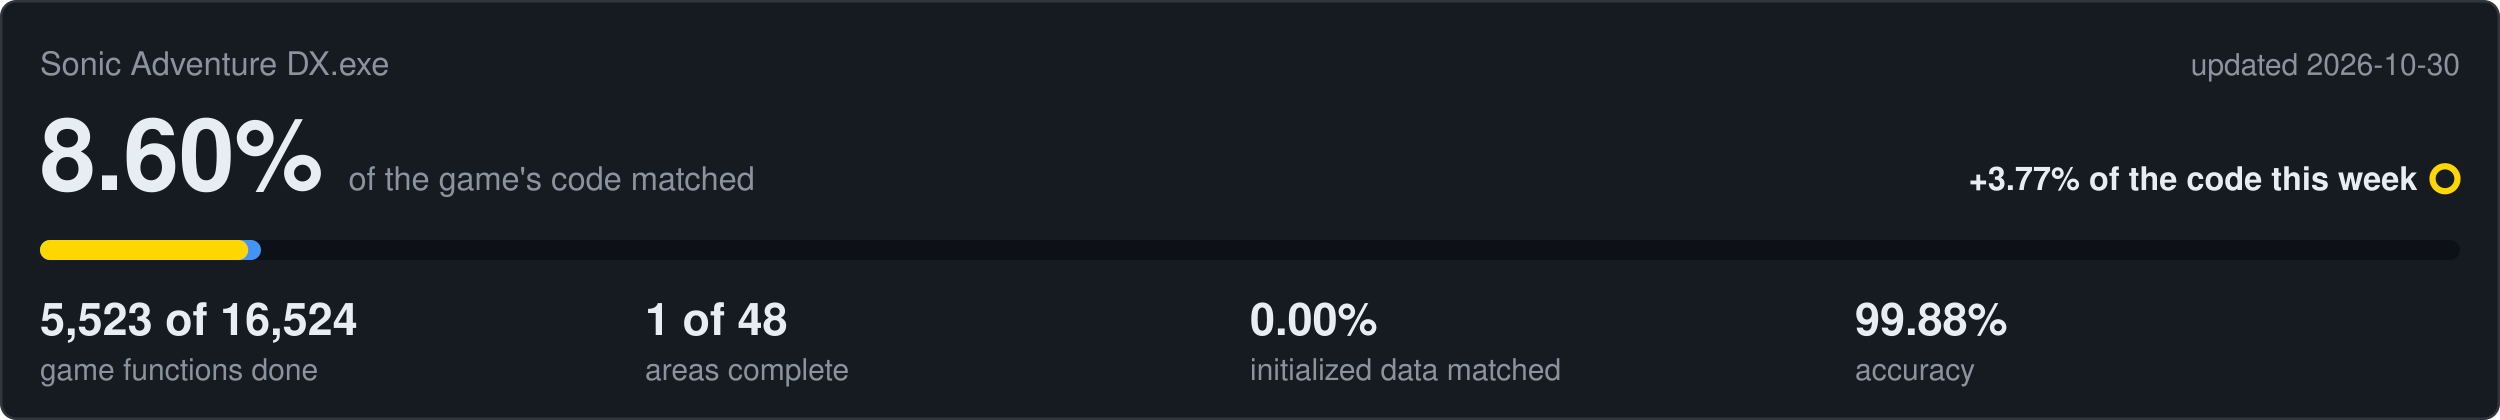
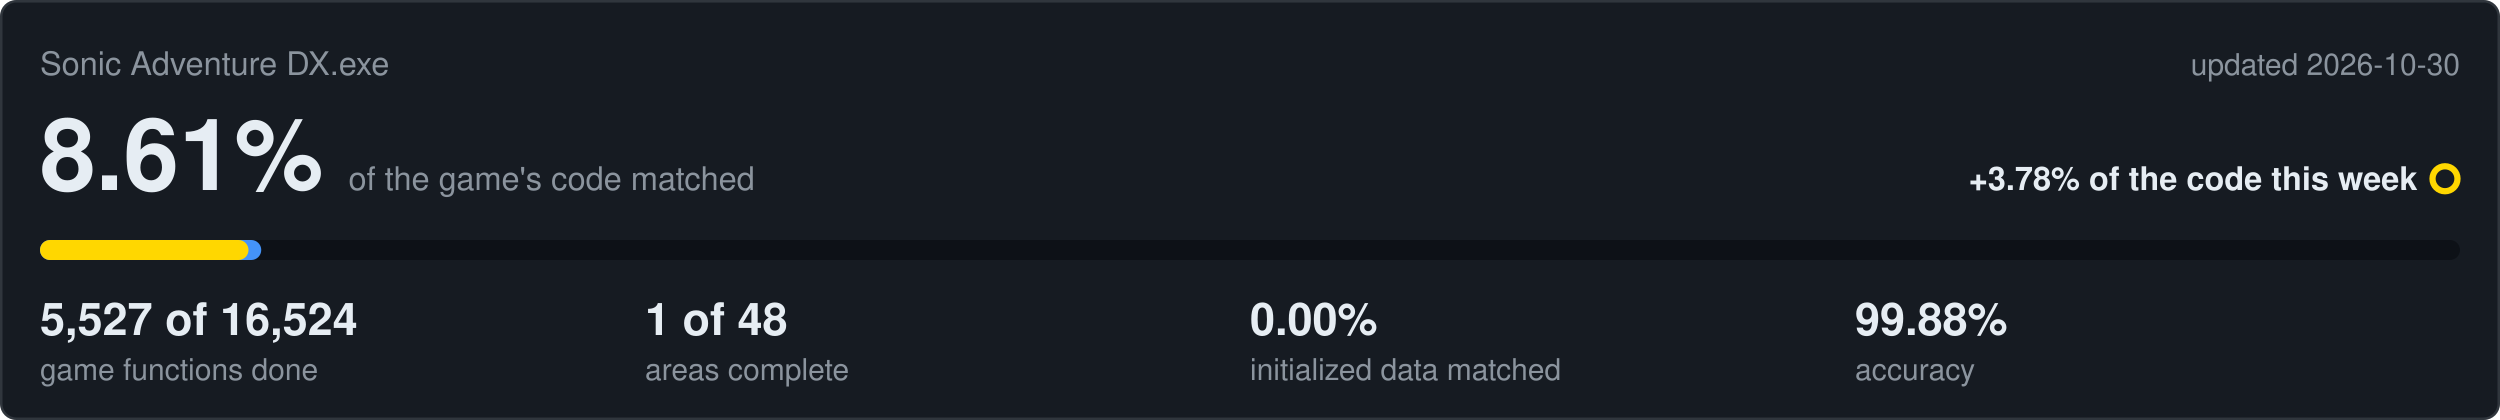
<svg xmlns="http://www.w3.org/2000/svg" viewBox="0 0 1000 168" width="1000" height="168">
  <rect x="0.5" y="0.5" width="999" height="167" rx="6" fill="#161b22" stroke="#30363d" />
  <text x="16" y="30" font-family="Segoe UI,Helvetica,Arial,sans-serif" font-size="13" fill="#8b949e">Sonic Adventure DX.exe</text>
  <text x="984" y="30" text-anchor="end" font-family="Segoe UI,Helvetica,Arial,sans-serif" font-size="12" fill="#8b949e">updated 2026-10-30</text>
-   <text x="16" y="76" font-family="Segoe UI,Helvetica,Arial,sans-serif" font-size="40" font-weight="600" fill="#e6edf3">8.60%<tspan dx="10" font-size="13" font-weight="400" fill="#8b949e">of the game's code matched</tspan>
+   <text x="16" y="76" font-family="Segoe UI,Helvetica,Arial,sans-serif" font-size="40" font-weight="600" fill="#e6edf3">8.61%<tspan dx="10" font-size="13" font-weight="400" fill="#8b949e">of the game's code matched</tspan>
  </text>
-   <text x="967" y="76" text-anchor="end" font-family="Segoe UI,Helvetica,Arial,sans-serif" font-size="13" font-weight="600" fill="#e6edf3">+3.77% of the code this week</text>
+   <text x="967" y="76" text-anchor="end" font-family="Segoe UI,Helvetica,Arial,sans-serif" font-size="13" font-weight="600" fill="#e6edf3">+3.78% of the code this week</text>
  <circle cx="978" cy="71.5" r="5" fill="none" stroke="#ffd700" stroke-width="2.5" />
  <rect x="16" y="96" width="968" height="8" rx="4" fill="#0d1117" />
-   <rect x="16" y="96" width="88.4" height="8" rx="4" fill="#4493f8" />
-   <rect x="16" y="96" width="83.3" height="8" rx="4" fill="#ffd700" />
-   <text x="16" y="134" font-family="Segoe UI,Helvetica,Arial,sans-serif" font-size="18" font-weight="600" fill="#e6edf3">5,523 of 16,524</text>
+   <rect x="16" y="96" width="88.5" height="8" rx="4" fill="#4493f8" />
+   <rect x="16" y="96" width="83.4" height="8" rx="4" fill="#ffd700" />
+   <text x="16" y="134" font-family="Segoe UI,Helvetica,Arial,sans-serif" font-size="18" font-weight="600" fill="#e6edf3">5,527 of 16,524</text>
  <text x="16" y="152" font-family="Segoe UI,Helvetica,Arial,sans-serif" font-size="12" fill="#8b949e">game functions done</text>
  <text x="258" y="134" font-family="Segoe UI,Helvetica,Arial,sans-serif" font-size="18" font-weight="600" fill="#e6edf3">1 of 48</text>
  <text x="258" y="152" font-family="Segoe UI,Helvetica,Arial,sans-serif" font-size="12" fill="#8b949e">areas complete</text>
  <text x="500" y="134" font-family="Segoe UI,Helvetica,Arial,sans-serif" font-size="18" font-weight="600" fill="#e6edf3">0.00%</text>
  <text x="500" y="152" font-family="Segoe UI,Helvetica,Arial,sans-serif" font-size="12" fill="#8b949e">initialized data matched</text>
  <text x="742" y="134" font-family="Segoe UI,Helvetica,Arial,sans-serif" font-size="18" font-weight="600" fill="#e6edf3">99.88%</text>
  <text x="742" y="152" font-family="Segoe UI,Helvetica,Arial,sans-serif" font-size="12" fill="#8b949e">accuracy</text>
</svg>
